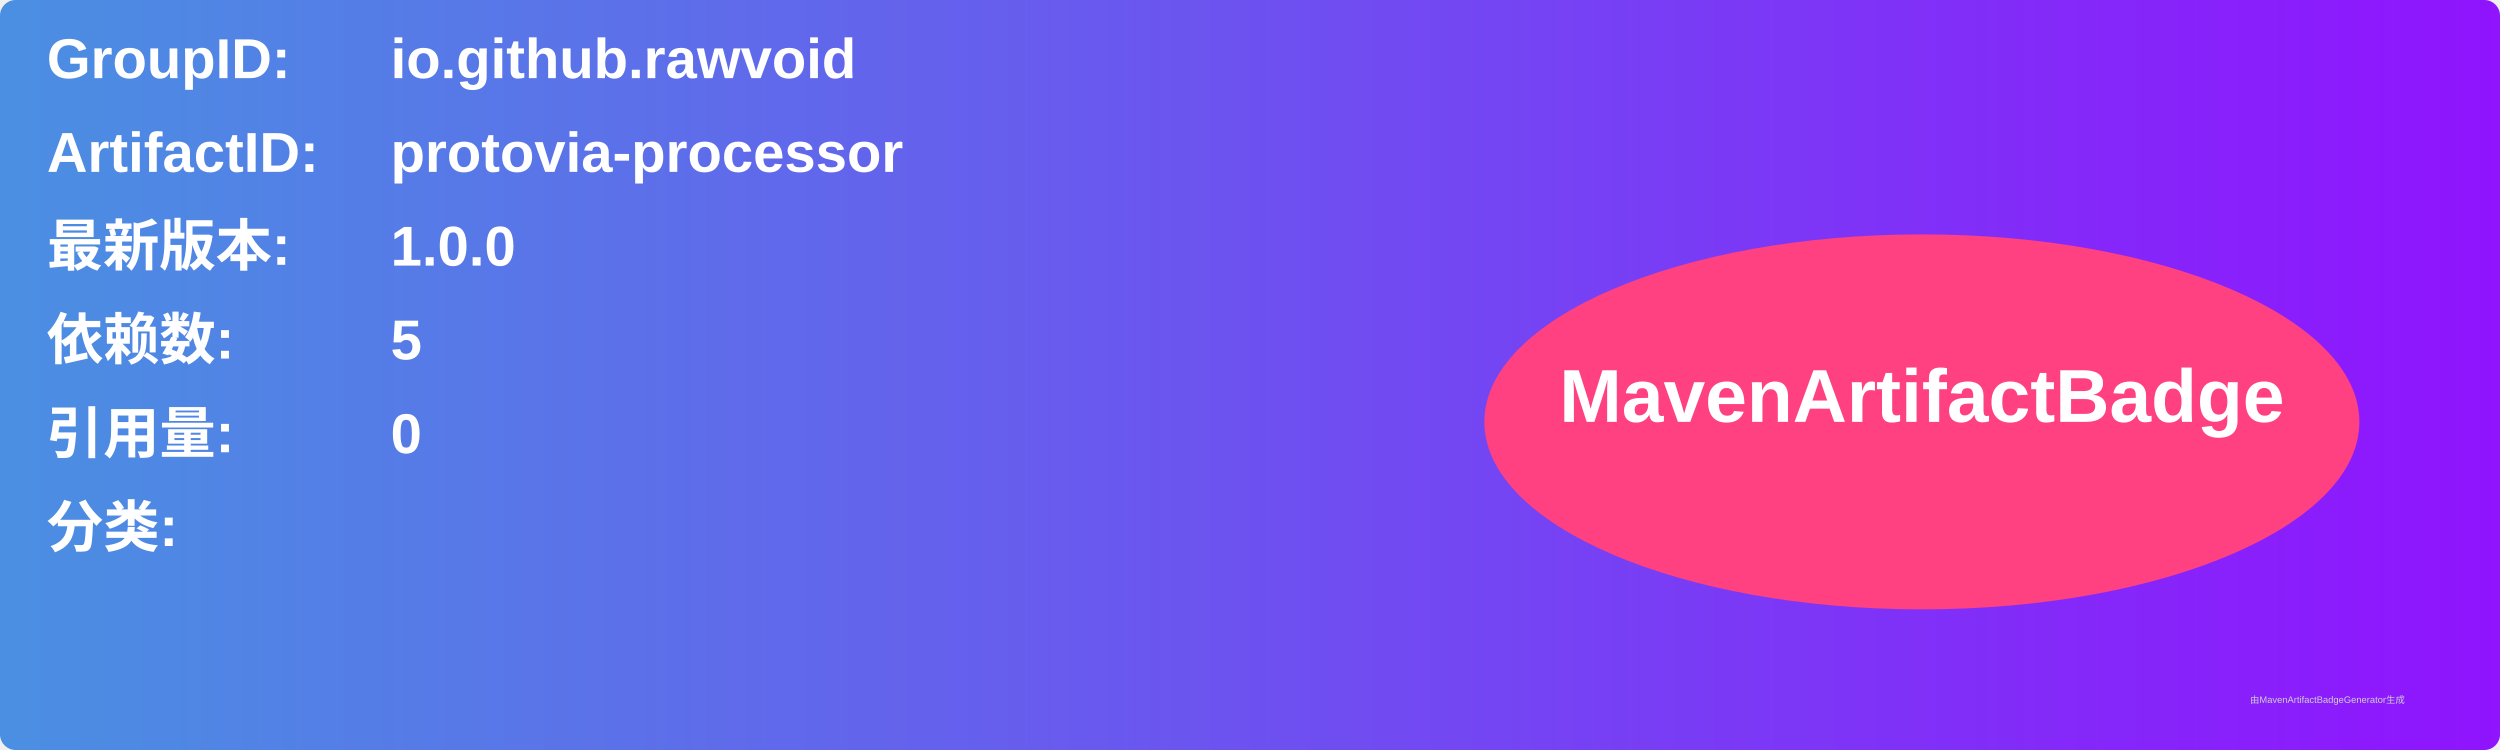
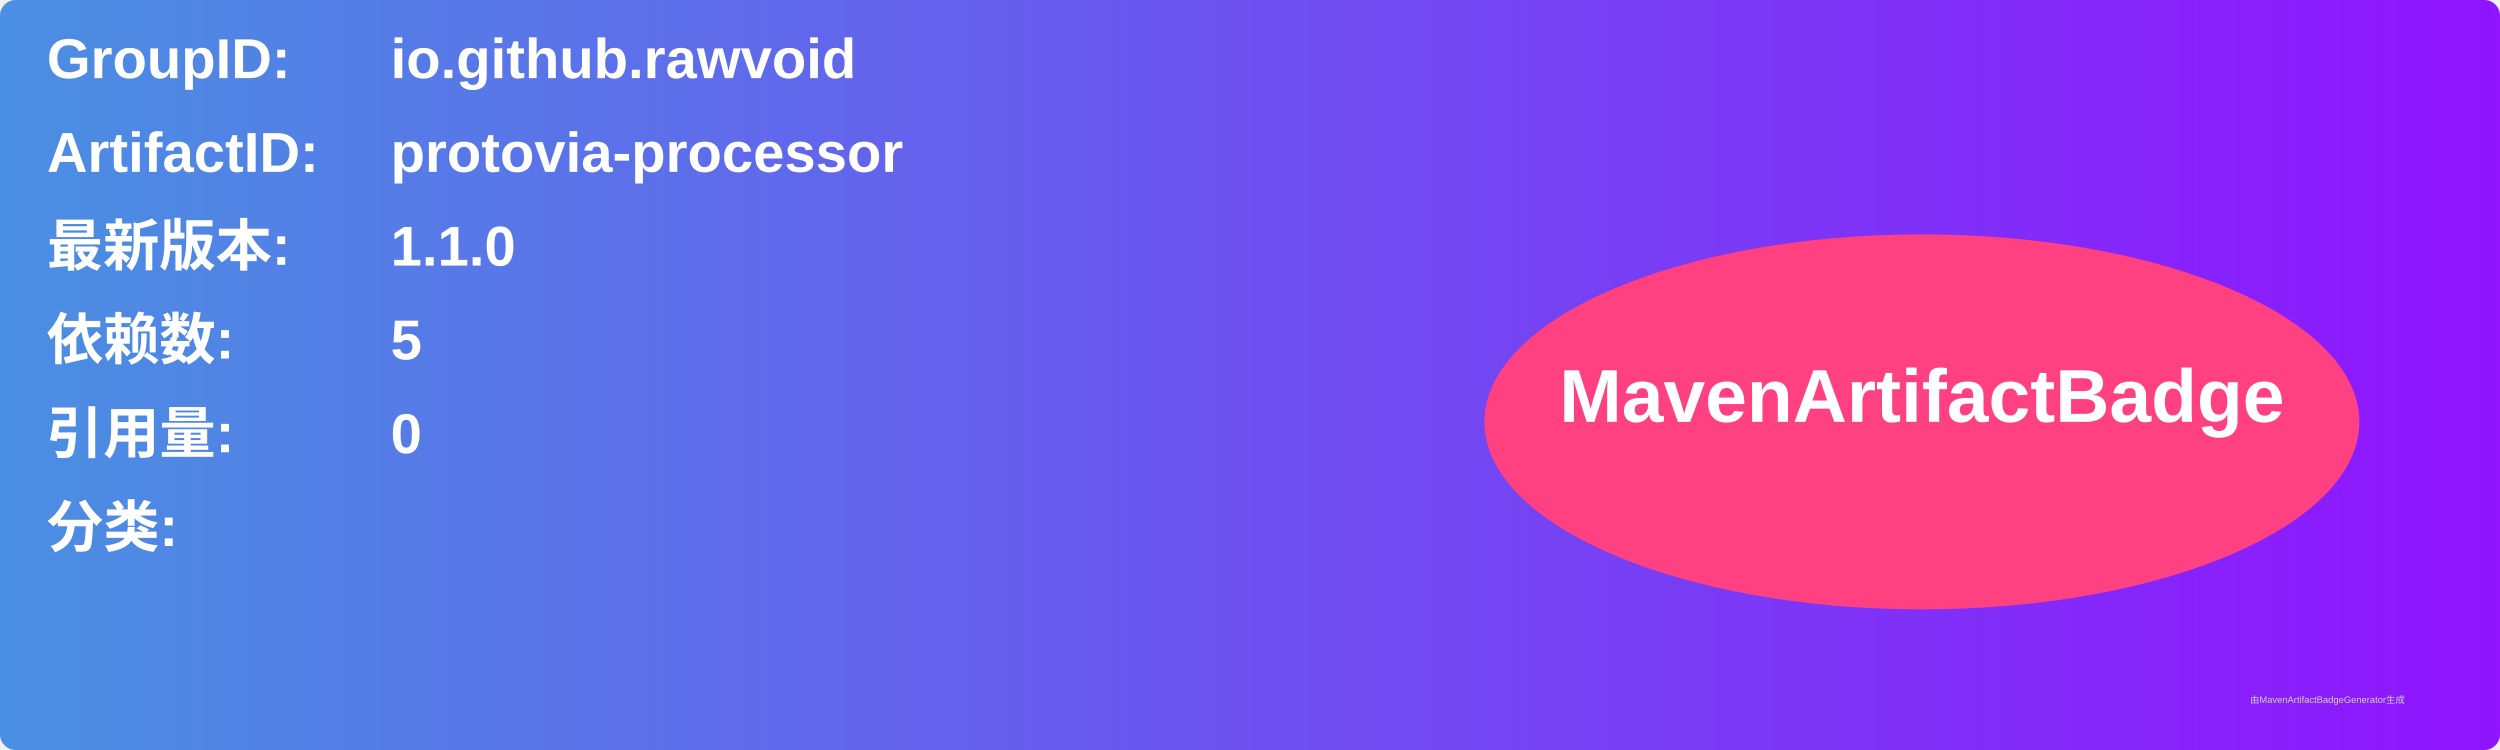
<svg xmlns="http://www.w3.org/2000/svg" width="800" height="240" viewBox="0 0 800 240">
  <linearGradient id="grad" x1="0%" y1="0%" x2="100%" y2="0%">
    <stop offset="0%" stop-color="#4a90e2" />
    <stop offset="100%" stop-color="#9013fe" />
  </linearGradient>
  <rect width="100%" height="100%" rx="5" ry="5" fill="url(#grad)" />
  <g transform="translate(15, 15)">
    <text x="0" y="10" font-family="Arial" font-size="18" fill="white" font-weight="bold" width="260">GroupID:</text>
    <text x="110" y="10" font-family="Arial" font-size="18" fill="white" font-weight="bold" width="460">io.github.rawvoid</text>
    <text x="0" y="40" font-family="Arial" font-size="18" fill="white" font-weight="bold" width="260">ArtifactID:</text>
    <text x="110" y="40" font-family="Arial" font-size="18" fill="white" font-weight="bold" width="460">protovia-processor</text>
    <text x="0" y="70" font-family="Arial" font-size="18" fill="white" font-weight="bold">最新版本:</text>
    <text x="110" y="70" font-family="Arial" font-size="18" fill="white" font-weight="bold">
-       <tspan font-weight="bold">1.0.0</tspan>
+       <tspan font-weight="bold">1.1.0</tspan>
    </text>
    <text x="0" y="100" font-family="Arial" font-size="18" fill="white" font-weight="bold">依赖数: </text>
    <text x="110" y="100" font-family="Arial" font-size="18" fill="white">
      <tspan font-weight="bold">5</tspan>
    </text>
    <text x="0" y="130" font-family="Arial" font-size="18" fill="white" font-weight="bold">引用量: </text>
    <text x="110" y="130" font-family="Arial" font-size="18" fill="white">
      <tspan font-weight="bold">0</tspan>
    </text>
    <text x="0" y="160" font-family="Arial" font-size="18" fill="white" font-weight="bold">分类:</text>
    <text x="10" y="190" font-family="Arial" font-size="10" fill="white">
      <tspan font-weight="bold" />
    </text>
    <ellipse cx="600" cy="120" rx="140" ry="60" fill="#ff4081" />
    <text x="600" y="120" text-anchor="middle" font-family="Arial" font-size="24" fill="white" font-weight="bold">MavenArtifactBadge</text>
  </g>
  <text x="720" y="225" font-family="Arial" font-size="3" fill="#d0d0d0">由MavenArtifactBadgeGenerator生成</text>
</svg>
